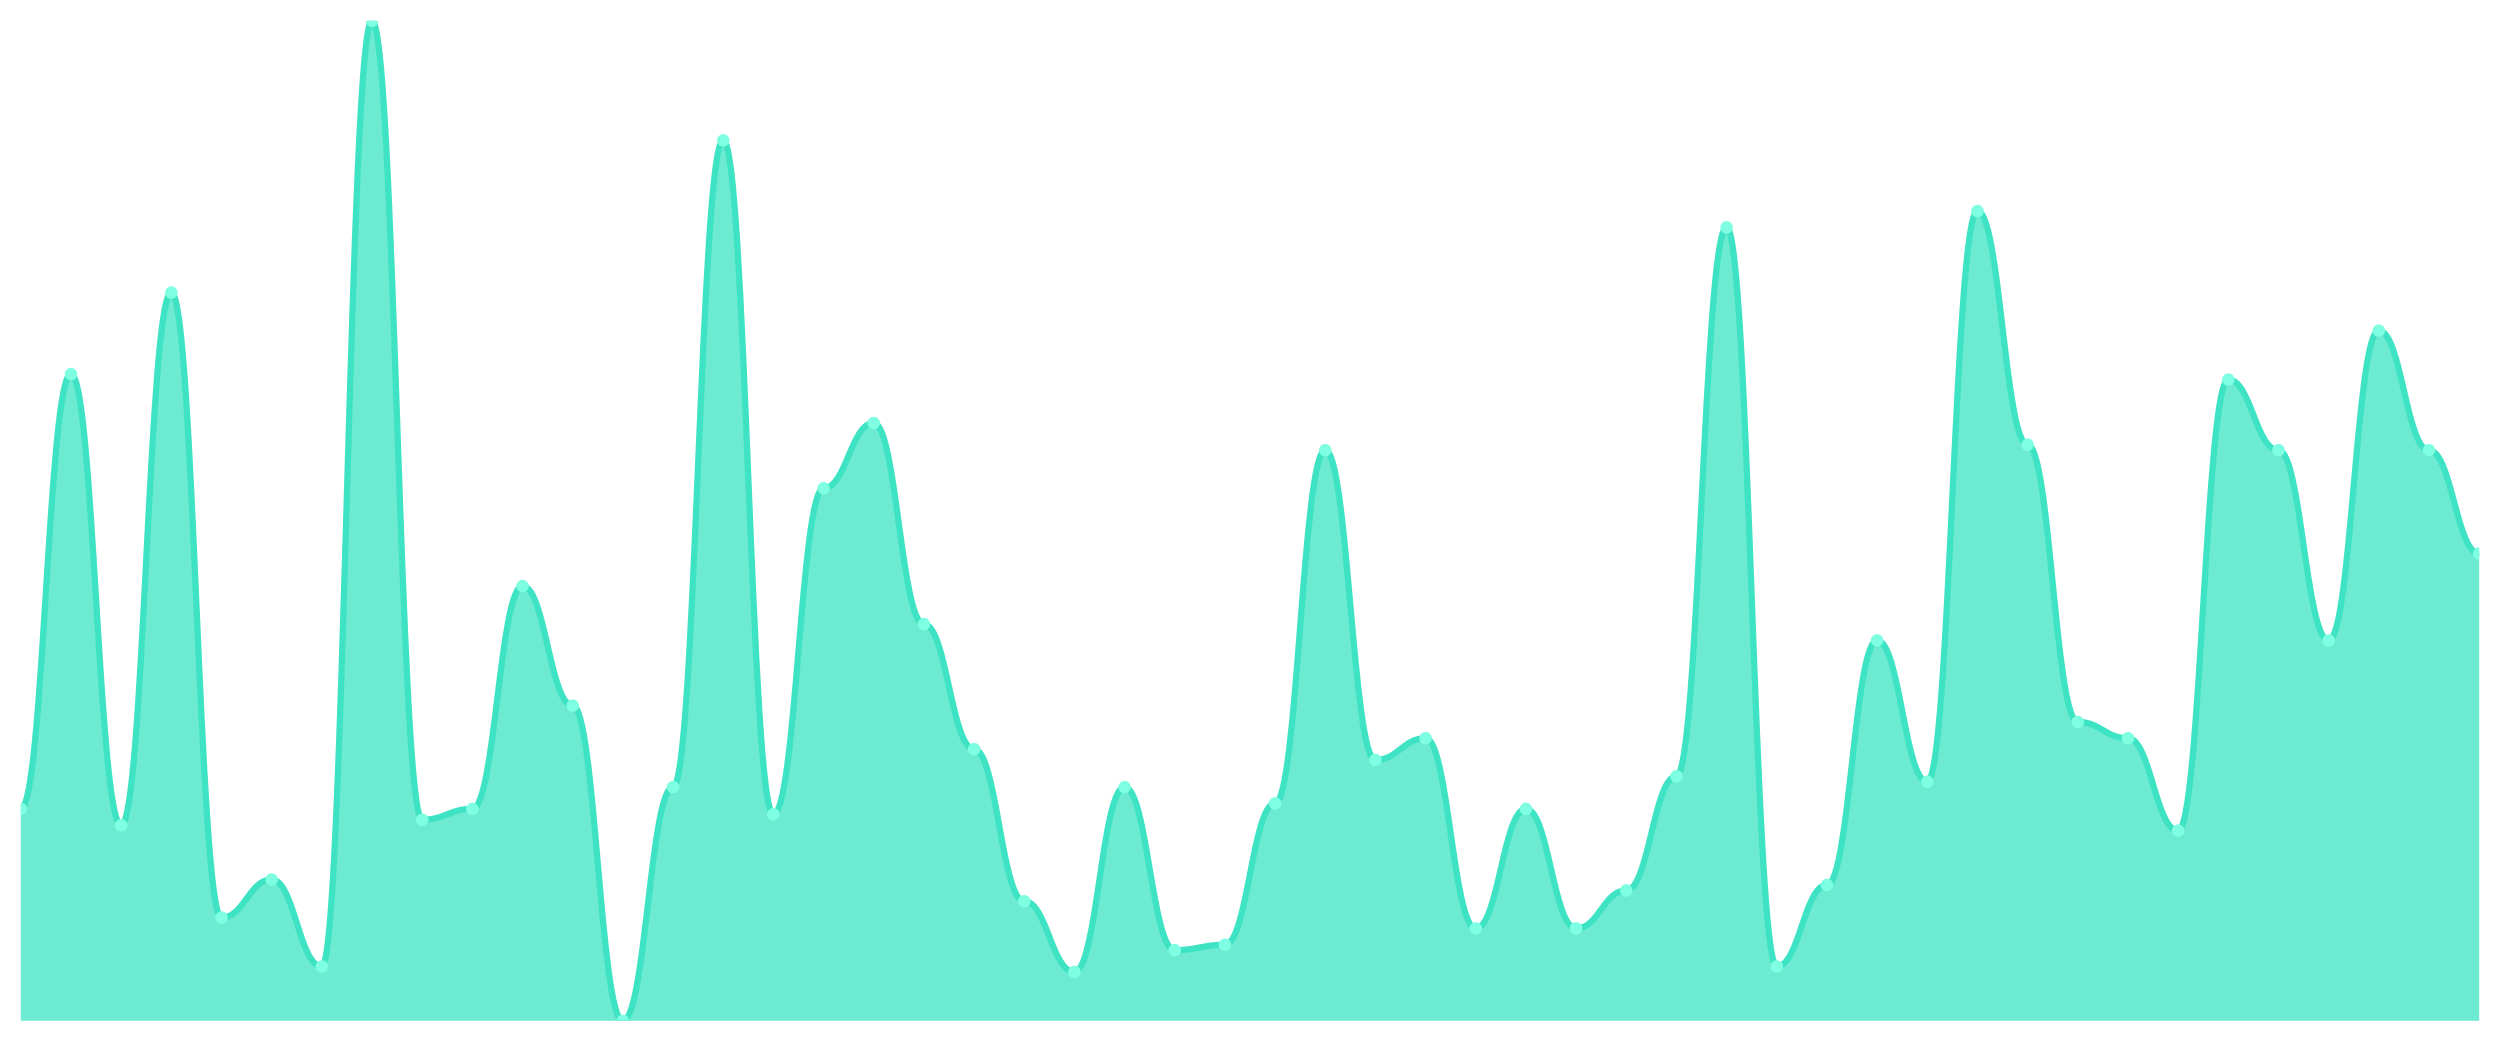
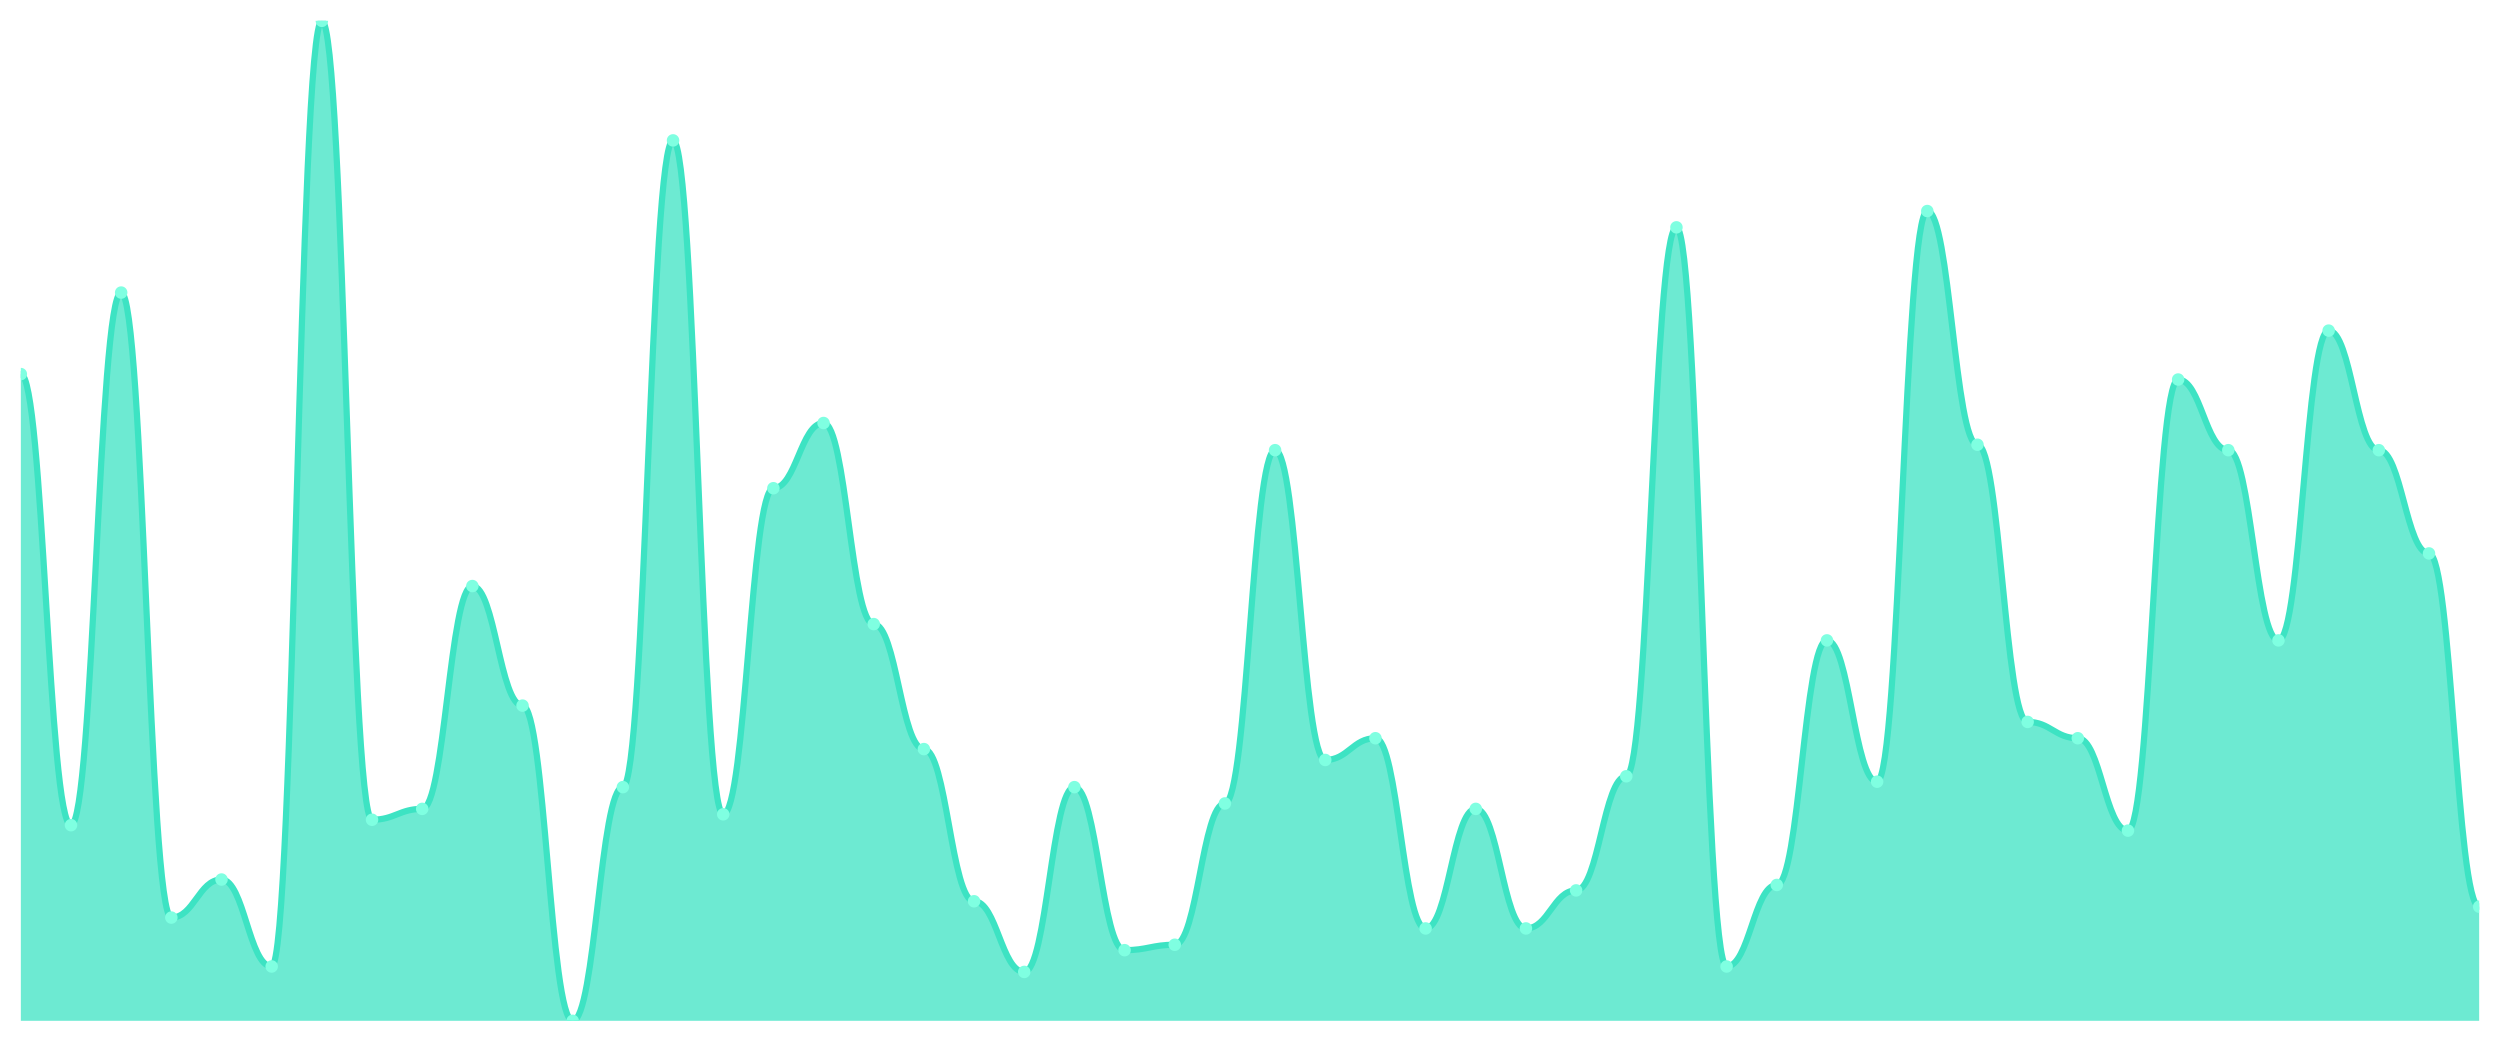
<svg xmlns="http://www.w3.org/2000/svg" viewBox="0 0 1200 500" width="1200" height="500">
  <defs>
    <clipPath id="c">
      <rect x="10" y="10" width="1180" height="480" />
    </clipPath>
  </defs>
  <rect width="1200" height="500" fill="none" />
  <g clip-path="url(#c)">
-     <path d="M 10,490 L 10,388.261 C 20.837,388.261 23.245,179.565 34.082,179.565 C 44.918,179.565 47.327,396.087 58.163,396.087 C 69,396.087 71.408,140.435 82.245,140.435 C 93.082,140.435 95.49,440.435 106.327,440.435 C 117.163,440.435 119.571,422.174 130.408,422.174 C 141.245,422.174 143.653,463.913 154.49,463.913 C 165.327,463.913 167.735,10 178.571,10 C 189.408,10 191.816,393.478 202.653,393.478 C 213.49,393.478 215.898,388.261 226.735,388.261 C 237.571,388.261 239.98,281.304 250.816,281.304 C 261.653,281.304 264.061,338.696 274.898,338.696 C 285.735,338.696 288.143,490 298.98,490 C 309.816,490 312.224,377.826 323.061,377.826 C 333.898,377.826 336.306,67.391 347.143,67.391 C 357.98,67.391 360.388,390.87 371.224,390.87 C 382.061,390.87 384.469,234.348 395.306,234.348 C 406.143,234.348 408.551,203.043 419.388,203.043 C 430.224,203.043 432.633,299.565 443.469,299.565 C 454.306,299.565 456.714,359.565 467.551,359.565 C 478.388,359.565 480.796,432.609 491.633,432.609 C 502.469,432.609 504.878,466.522 515.714,466.522 C 526.551,466.522 528.959,377.826 539.796,377.826 C 550.633,377.826 553.041,456.087 563.878,456.087 C 574.714,456.087 577.122,453.478 587.959,453.478 C 598.796,453.478 601.204,385.652 612.041,385.652 C 622.878,385.652 625.286,216.087 636.122,216.087 C 646.959,216.087 649.367,364.783 660.204,364.783 C 671.041,364.783 673.449,354.348 684.286,354.348 C 695.122,354.348 697.531,445.652 708.367,445.652 C 719.204,445.652 721.612,388.261 732.449,388.261 C 743.286,388.261 745.694,445.652 756.531,445.652 C 767.367,445.652 769.776,427.391 780.612,427.391 C 791.449,427.391 793.857,372.609 804.694,372.609 C 815.531,372.609 817.939,109.13 828.776,109.13 C 839.612,109.13 842.02,463.913 852.857,463.913 C 863.694,463.913 866.102,424.783 876.939,424.783 C 887.776,424.783 890.184,307.391 901.02,307.391 C 911.857,307.391 914.265,375.217 925.102,375.217 C 935.939,375.217 938.347,101.304 949.184,101.304 C 960.02,101.304 962.429,213.478 973.265,213.478 C 984.102,213.478 986.51,346.522 997.347,346.522 C 1008.184,346.522 1010.592,354.348 1021.429,354.348 C 1032.265,354.348 1034.673,398.696 1045.51,398.696 C 1056.347,398.696 1058.755,182.174 1069.592,182.174 C 1080.429,182.174 1082.837,216.087 1093.673,216.087 C 1104.51,216.087 1106.918,307.391 1117.755,307.391 C 1128.592,307.391 1131,158.696 1141.837,158.696 C 1152.673,158.696 1155.082,216.087 1165.918,216.087 C 1176.755,216.087 1179.163,265.652 1190,265.652 L 1190,490 Z" fill="rgba(61,227,195,0.75)" />
-     <path d="M 10,388.261 C 20.837,388.261 23.245,179.565 34.082,179.565 C 44.918,179.565 47.327,396.087 58.163,396.087 C 69,396.087 71.408,140.435 82.245,140.435 C 93.082,140.435 95.49,440.435 106.327,440.435 C 117.163,440.435 119.571,422.174 130.408,422.174 C 141.245,422.174 143.653,463.913 154.49,463.913 C 165.327,463.913 167.735,10 178.571,10 C 189.408,10 191.816,393.478 202.653,393.478 C 213.49,393.478 215.898,388.261 226.735,388.261 C 237.571,388.261 239.98,281.304 250.816,281.304 C 261.653,281.304 264.061,338.696 274.898,338.696 C 285.735,338.696 288.143,490 298.98,490 C 309.816,490 312.224,377.826 323.061,377.826 C 333.898,377.826 336.306,67.391 347.143,67.391 C 357.98,67.391 360.388,390.87 371.224,390.87 C 382.061,390.87 384.469,234.348 395.306,234.348 C 406.143,234.348 408.551,203.043 419.388,203.043 C 430.224,203.043 432.633,299.565 443.469,299.565 C 454.306,299.565 456.714,359.565 467.551,359.565 C 478.388,359.565 480.796,432.609 491.633,432.609 C 502.469,432.609 504.878,466.522 515.714,466.522 C 526.551,466.522 528.959,377.826 539.796,377.826 C 550.633,377.826 553.041,456.087 563.878,456.087 C 574.714,456.087 577.122,453.478 587.959,453.478 C 598.796,453.478 601.204,385.652 612.041,385.652 C 622.878,385.652 625.286,216.087 636.122,216.087 C 646.959,216.087 649.367,364.783 660.204,364.783 C 671.041,364.783 673.449,354.348 684.286,354.348 C 695.122,354.348 697.531,445.652 708.367,445.652 C 719.204,445.652 721.612,388.261 732.449,388.261 C 743.286,388.261 745.694,445.652 756.531,445.652 C 767.367,445.652 769.776,427.391 780.612,427.391 C 791.449,427.391 793.857,372.609 804.694,372.609 C 815.531,372.609 817.939,109.13 828.776,109.13 C 839.612,109.13 842.02,463.913 852.857,463.913 C 863.694,463.913 866.102,424.783 876.939,424.783 C 887.776,424.783 890.184,307.391 901.02,307.391 C 911.857,307.391 914.265,375.217 925.102,375.217 C 935.939,375.217 938.347,101.304 949.184,101.304 C 960.02,101.304 962.429,213.478 973.265,213.478 C 984.102,213.478 986.51,346.522 997.347,346.522 C 1008.184,346.522 1010.592,354.348 1021.429,354.348 C 1032.265,354.348 1034.673,398.696 1045.51,398.696 C 1056.347,398.696 1058.755,182.174 1069.592,182.174 C 1080.429,182.174 1082.837,216.087 1093.673,216.087 C 1104.51,216.087 1106.918,307.391 1117.755,307.391 C 1128.592,307.391 1131,158.696 1141.837,158.696 C 1152.673,158.696 1155.082,216.087 1165.918,216.087 C 1176.755,216.087 1179.163,265.652 1190,265.652" fill="none" stroke="#3de3c3" stroke-width="3" stroke-linecap="round" stroke-linejoin="round" />
-     <circle cx="10" cy="388.261" r="3" fill="#7fffe1" />
-     <circle cx="34.082" cy="179.565" r="3" fill="#7fffe1" />
-     <circle cx="58.163" cy="396.087" r="3" fill="#7fffe1" />
-     <circle cx="82.245" cy="140.435" r="3" fill="#7fffe1" />
-     <circle cx="106.327" cy="440.435" r="3" fill="#7fffe1" />
-     <circle cx="130.408" cy="422.174" r="3" fill="#7fffe1" />
-     <circle cx="154.49" cy="463.913" r="3" fill="#7fffe1" />
-     <circle cx="178.571" cy="10" r="3" fill="#7fffe1" />
-     <circle cx="202.653" cy="393.478" r="3" fill="#7fffe1" />
-     <circle cx="226.735" cy="388.261" r="3" fill="#7fffe1" />
-     <circle cx="250.816" cy="281.304" r="3" fill="#7fffe1" />
-     <circle cx="274.898" cy="338.696" r="3" fill="#7fffe1" />
-     <circle cx="298.98" cy="490" r="3" fill="#7fffe1" />
-     <circle cx="323.061" cy="377.826" r="3" fill="#7fffe1" />
-     <circle cx="347.143" cy="67.391" r="3" fill="#7fffe1" />
-     <circle cx="371.224" cy="390.87" r="3" fill="#7fffe1" />
-     <circle cx="395.306" cy="234.348" r="3" fill="#7fffe1" />
-     <circle cx="419.388" cy="203.043" r="3" fill="#7fffe1" />
-     <circle cx="443.469" cy="299.565" r="3" fill="#7fffe1" />
-     <circle cx="467.551" cy="359.565" r="3" fill="#7fffe1" />
-     <circle cx="491.633" cy="432.609" r="3" fill="#7fffe1" />
-     <circle cx="515.714" cy="466.522" r="3" fill="#7fffe1" />
-     <circle cx="539.796" cy="377.826" r="3" fill="#7fffe1" />
-     <circle cx="563.878" cy="456.087" r="3" fill="#7fffe1" />
-     <circle cx="587.959" cy="453.478" r="3" fill="#7fffe1" />
-     <circle cx="612.041" cy="385.652" r="3" fill="#7fffe1" />
-     <circle cx="636.122" cy="216.087" r="3" fill="#7fffe1" />
-     <circle cx="660.204" cy="364.783" r="3" fill="#7fffe1" />
-     <circle cx="684.286" cy="354.348" r="3" fill="#7fffe1" />
-     <circle cx="708.367" cy="445.652" r="3" fill="#7fffe1" />
-     <circle cx="732.449" cy="388.261" r="3" fill="#7fffe1" />
-     <circle cx="756.531" cy="445.652" r="3" fill="#7fffe1" />
-     <circle cx="780.612" cy="427.391" r="3" fill="#7fffe1" />
-     <circle cx="804.694" cy="372.609" r="3" fill="#7fffe1" />
-     <circle cx="828.776" cy="109.13" r="3" fill="#7fffe1" />
-     <circle cx="852.857" cy="463.913" r="3" fill="#7fffe1" />
-     <circle cx="876.939" cy="424.783" r="3" fill="#7fffe1" />
-     <circle cx="901.02" cy="307.391" r="3" fill="#7fffe1" />
-     <circle cx="925.102" cy="375.217" r="3" fill="#7fffe1" />
-     <circle cx="949.184" cy="101.304" r="3" fill="#7fffe1" />
-     <circle cx="973.265" cy="213.478" r="3" fill="#7fffe1" />
-     <circle cx="997.347" cy="346.522" r="3" fill="#7fffe1" />
-     <circle cx="1021.429" cy="354.348" r="3" fill="#7fffe1" />
-     <circle cx="1045.51" cy="398.696" r="3" fill="#7fffe1" />
-     <circle cx="1069.592" cy="182.174" r="3" fill="#7fffe1" />
-     <circle cx="1093.673" cy="216.087" r="3" fill="#7fffe1" />
-     <circle cx="1117.755" cy="307.391" r="3" fill="#7fffe1" />
-     <circle cx="1141.837" cy="158.696" r="3" fill="#7fffe1" />
-     <circle cx="1165.918" cy="216.087" r="3" fill="#7fffe1" />
-     <circle cx="1190" cy="265.652" r="3" fill="#7fffe1" />
+     <path d="M 10,490 L 10,179.565 C 20.837,179.565 23.245,396.087 34.082,396.087 C 44.918,396.087 47.327,140.435 58.163,140.435 C 69,140.435 71.408,440.435 82.245,440.435 C 93.082,440.435 95.49,422.174 106.327,422.174 C 117.163,422.174 119.571,463.913 130.408,463.913 C 141.245,463.913 143.653,10 154.49,10 C 165.327,10 167.735,393.478 178.571,393.478 C 189.408,393.478 191.816,388.261 202.653,388.261 C 213.49,388.261 215.898,281.304 226.735,281.304 C 237.571,281.304 239.98,338.696 250.816,338.696 C 261.653,338.696 264.061,490 274.898,490 C 285.735,490 288.143,377.826 298.98,377.826 C 309.816,377.826 312.224,67.391 323.061,67.391 C 333.898,67.391 336.306,390.87 347.143,390.87 C 357.98,390.87 360.388,234.348 371.224,234.348 C 382.061,234.348 384.469,203.043 395.306,203.043 C 406.143,203.043 408.551,299.565 419.388,299.565 C 430.224,299.565 432.633,359.565 443.469,359.565 C 454.306,359.565 456.714,432.609 467.551,432.609 C 478.388,432.609 480.796,466.522 491.633,466.522 C 502.469,466.522 504.878,377.826 515.714,377.826 C 526.551,377.826 528.959,456.087 539.796,456.087 C 550.633,456.087 553.041,453.478 563.878,453.478 C 574.714,453.478 577.122,385.652 587.959,385.652 C 598.796,385.652 601.204,216.087 612.041,216.087 C 622.878,216.087 625.286,364.783 636.122,364.783 C 646.959,364.783 649.367,354.348 660.204,354.348 C 671.041,354.348 673.449,445.652 684.286,445.652 C 695.122,445.652 697.531,388.261 708.367,388.261 C 719.204,388.261 721.612,445.652 732.449,445.652 C 743.286,445.652 745.694,427.391 756.531,427.391 C 767.367,427.391 769.776,372.609 780.612,372.609 C 791.449,372.609 793.857,109.13 804.694,109.13 C 815.531,109.13 817.939,463.913 828.776,463.913 C 839.612,463.913 842.02,424.783 852.857,424.783 C 863.694,424.783 866.102,307.391 876.939,307.391 C 887.776,307.391 890.184,375.217 901.02,375.217 C 911.857,375.217 914.265,101.304 925.102,101.304 C 935.939,101.304 938.347,213.478 949.184,213.478 C 960.02,213.478 962.429,346.522 973.265,346.522 C 984.102,346.522 986.51,354.348 997.347,354.348 C 1008.184,354.348 1010.592,398.696 1021.429,398.696 C 1032.265,398.696 1034.673,182.174 1045.51,182.174 C 1056.347,182.174 1058.755,216.087 1069.592,216.087 C 1080.429,216.087 1082.837,307.391 1093.673,307.391 C 1104.51,307.391 1106.918,158.696 1117.755,158.696 C 1128.592,158.696 1131,216.087 1141.837,216.087 C 1152.673,216.087 1155.082,265.652 1165.918,265.652 C 1176.755,265.652 1179.163,435.217 1190,435.217 L 1190,490 Z" fill="rgba(61,227,195,0.75)" />
+     <path d="M 10,179.565 C 20.837,179.565 23.245,396.087 34.082,396.087 C 44.918,396.087 47.327,140.435 58.163,140.435 C 69,140.435 71.408,440.435 82.245,440.435 C 93.082,440.435 95.49,422.174 106.327,422.174 C 117.163,422.174 119.571,463.913 130.408,463.913 C 141.245,463.913 143.653,10 154.49,10 C 165.327,10 167.735,393.478 178.571,393.478 C 189.408,393.478 191.816,388.261 202.653,388.261 C 213.49,388.261 215.898,281.304 226.735,281.304 C 237.571,281.304 239.98,338.696 250.816,338.696 C 261.653,338.696 264.061,490 274.898,490 C 285.735,490 288.143,377.826 298.98,377.826 C 309.816,377.826 312.224,67.391 323.061,67.391 C 333.898,67.391 336.306,390.87 347.143,390.87 C 357.98,390.87 360.388,234.348 371.224,234.348 C 382.061,234.348 384.469,203.043 395.306,203.043 C 406.143,203.043 408.551,299.565 419.388,299.565 C 430.224,299.565 432.633,359.565 443.469,359.565 C 454.306,359.565 456.714,432.609 467.551,432.609 C 478.388,432.609 480.796,466.522 491.633,466.522 C 502.469,466.522 504.878,377.826 515.714,377.826 C 526.551,377.826 528.959,456.087 539.796,456.087 C 550.633,456.087 553.041,453.478 563.878,453.478 C 574.714,453.478 577.122,385.652 587.959,385.652 C 598.796,385.652 601.204,216.087 612.041,216.087 C 622.878,216.087 625.286,364.783 636.122,364.783 C 646.959,364.783 649.367,354.348 660.204,354.348 C 671.041,354.348 673.449,445.652 684.286,445.652 C 695.122,445.652 697.531,388.261 708.367,388.261 C 719.204,388.261 721.612,445.652 732.449,445.652 C 743.286,445.652 745.694,427.391 756.531,427.391 C 767.367,427.391 769.776,372.609 780.612,372.609 C 791.449,372.609 793.857,109.13 804.694,109.13 C 815.531,109.13 817.939,463.913 828.776,463.913 C 839.612,463.913 842.02,424.783 852.857,424.783 C 863.694,424.783 866.102,307.391 876.939,307.391 C 887.776,307.391 890.184,375.217 901.02,375.217 C 911.857,375.217 914.265,101.304 925.102,101.304 C 935.939,101.304 938.347,213.478 949.184,213.478 C 960.02,213.478 962.429,346.522 973.265,346.522 C 984.102,346.522 986.51,354.348 997.347,354.348 C 1008.184,354.348 1010.592,398.696 1021.429,398.696 C 1032.265,398.696 1034.673,182.174 1045.51,182.174 C 1056.347,182.174 1058.755,216.087 1069.592,216.087 C 1080.429,216.087 1082.837,307.391 1093.673,307.391 C 1104.51,307.391 1106.918,158.696 1117.755,158.696 C 1128.592,158.696 1131,216.087 1141.837,216.087 C 1152.673,216.087 1155.082,265.652 1165.918,265.652 C 1176.755,265.652 1179.163,435.217 1190,435.217" fill="none" stroke="#3de3c3" stroke-width="3" stroke-linecap="round" stroke-linejoin="round" />
+     <circle cx="10" cy="179.565" r="3" fill="#7fffe1" />
+     <circle cx="34.082" cy="396.087" r="3" fill="#7fffe1" />
+     <circle cx="58.163" cy="140.435" r="3" fill="#7fffe1" />
+     <circle cx="82.245" cy="440.435" r="3" fill="#7fffe1" />
+     <circle cx="106.327" cy="422.174" r="3" fill="#7fffe1" />
+     <circle cx="130.408" cy="463.913" r="3" fill="#7fffe1" />
+     <circle cx="154.49" cy="10" r="3" fill="#7fffe1" />
+     <circle cx="178.571" cy="393.478" r="3" fill="#7fffe1" />
+     <circle cx="202.653" cy="388.261" r="3" fill="#7fffe1" />
+     <circle cx="226.735" cy="281.304" r="3" fill="#7fffe1" />
+     <circle cx="250.816" cy="338.696" r="3" fill="#7fffe1" />
+     <circle cx="274.898" cy="490" r="3" fill="#7fffe1" />
+     <circle cx="298.98" cy="377.826" r="3" fill="#7fffe1" />
+     <circle cx="323.061" cy="67.391" r="3" fill="#7fffe1" />
+     <circle cx="347.143" cy="390.87" r="3" fill="#7fffe1" />
+     <circle cx="371.224" cy="234.348" r="3" fill="#7fffe1" />
+     <circle cx="395.306" cy="203.043" r="3" fill="#7fffe1" />
+     <circle cx="419.388" cy="299.565" r="3" fill="#7fffe1" />
+     <circle cx="443.469" cy="359.565" r="3" fill="#7fffe1" />
+     <circle cx="467.551" cy="432.609" r="3" fill="#7fffe1" />
+     <circle cx="491.633" cy="466.522" r="3" fill="#7fffe1" />
+     <circle cx="515.714" cy="377.826" r="3" fill="#7fffe1" />
+     <circle cx="539.796" cy="456.087" r="3" fill="#7fffe1" />
+     <circle cx="563.878" cy="453.478" r="3" fill="#7fffe1" />
+     <circle cx="587.959" cy="385.652" r="3" fill="#7fffe1" />
+     <circle cx="612.041" cy="216.087" r="3" fill="#7fffe1" />
+     <circle cx="636.122" cy="364.783" r="3" fill="#7fffe1" />
+     <circle cx="660.204" cy="354.348" r="3" fill="#7fffe1" />
+     <circle cx="684.286" cy="445.652" r="3" fill="#7fffe1" />
+     <circle cx="708.367" cy="388.261" r="3" fill="#7fffe1" />
+     <circle cx="732.449" cy="445.652" r="3" fill="#7fffe1" />
+     <circle cx="756.531" cy="427.391" r="3" fill="#7fffe1" />
+     <circle cx="780.612" cy="372.609" r="3" fill="#7fffe1" />
+     <circle cx="804.694" cy="109.13" r="3" fill="#7fffe1" />
+     <circle cx="828.776" cy="463.913" r="3" fill="#7fffe1" />
+     <circle cx="852.857" cy="424.783" r="3" fill="#7fffe1" />
+     <circle cx="876.939" cy="307.391" r="3" fill="#7fffe1" />
+     <circle cx="901.02" cy="375.217" r="3" fill="#7fffe1" />
+     <circle cx="925.102" cy="101.304" r="3" fill="#7fffe1" />
+     <circle cx="949.184" cy="213.478" r="3" fill="#7fffe1" />
+     <circle cx="973.265" cy="346.522" r="3" fill="#7fffe1" />
+     <circle cx="997.347" cy="354.348" r="3" fill="#7fffe1" />
+     <circle cx="1021.429" cy="398.696" r="3" fill="#7fffe1" />
+     <circle cx="1045.51" cy="182.174" r="3" fill="#7fffe1" />
+     <circle cx="1069.592" cy="216.087" r="3" fill="#7fffe1" />
+     <circle cx="1093.673" cy="307.391" r="3" fill="#7fffe1" />
+     <circle cx="1117.755" cy="158.696" r="3" fill="#7fffe1" />
+     <circle cx="1141.837" cy="216.087" r="3" fill="#7fffe1" />
+     <circle cx="1165.918" cy="265.652" r="3" fill="#7fffe1" />
+     <circle cx="1190" cy="435.217" r="3" fill="#7fffe1" />
  </g>
</svg>
